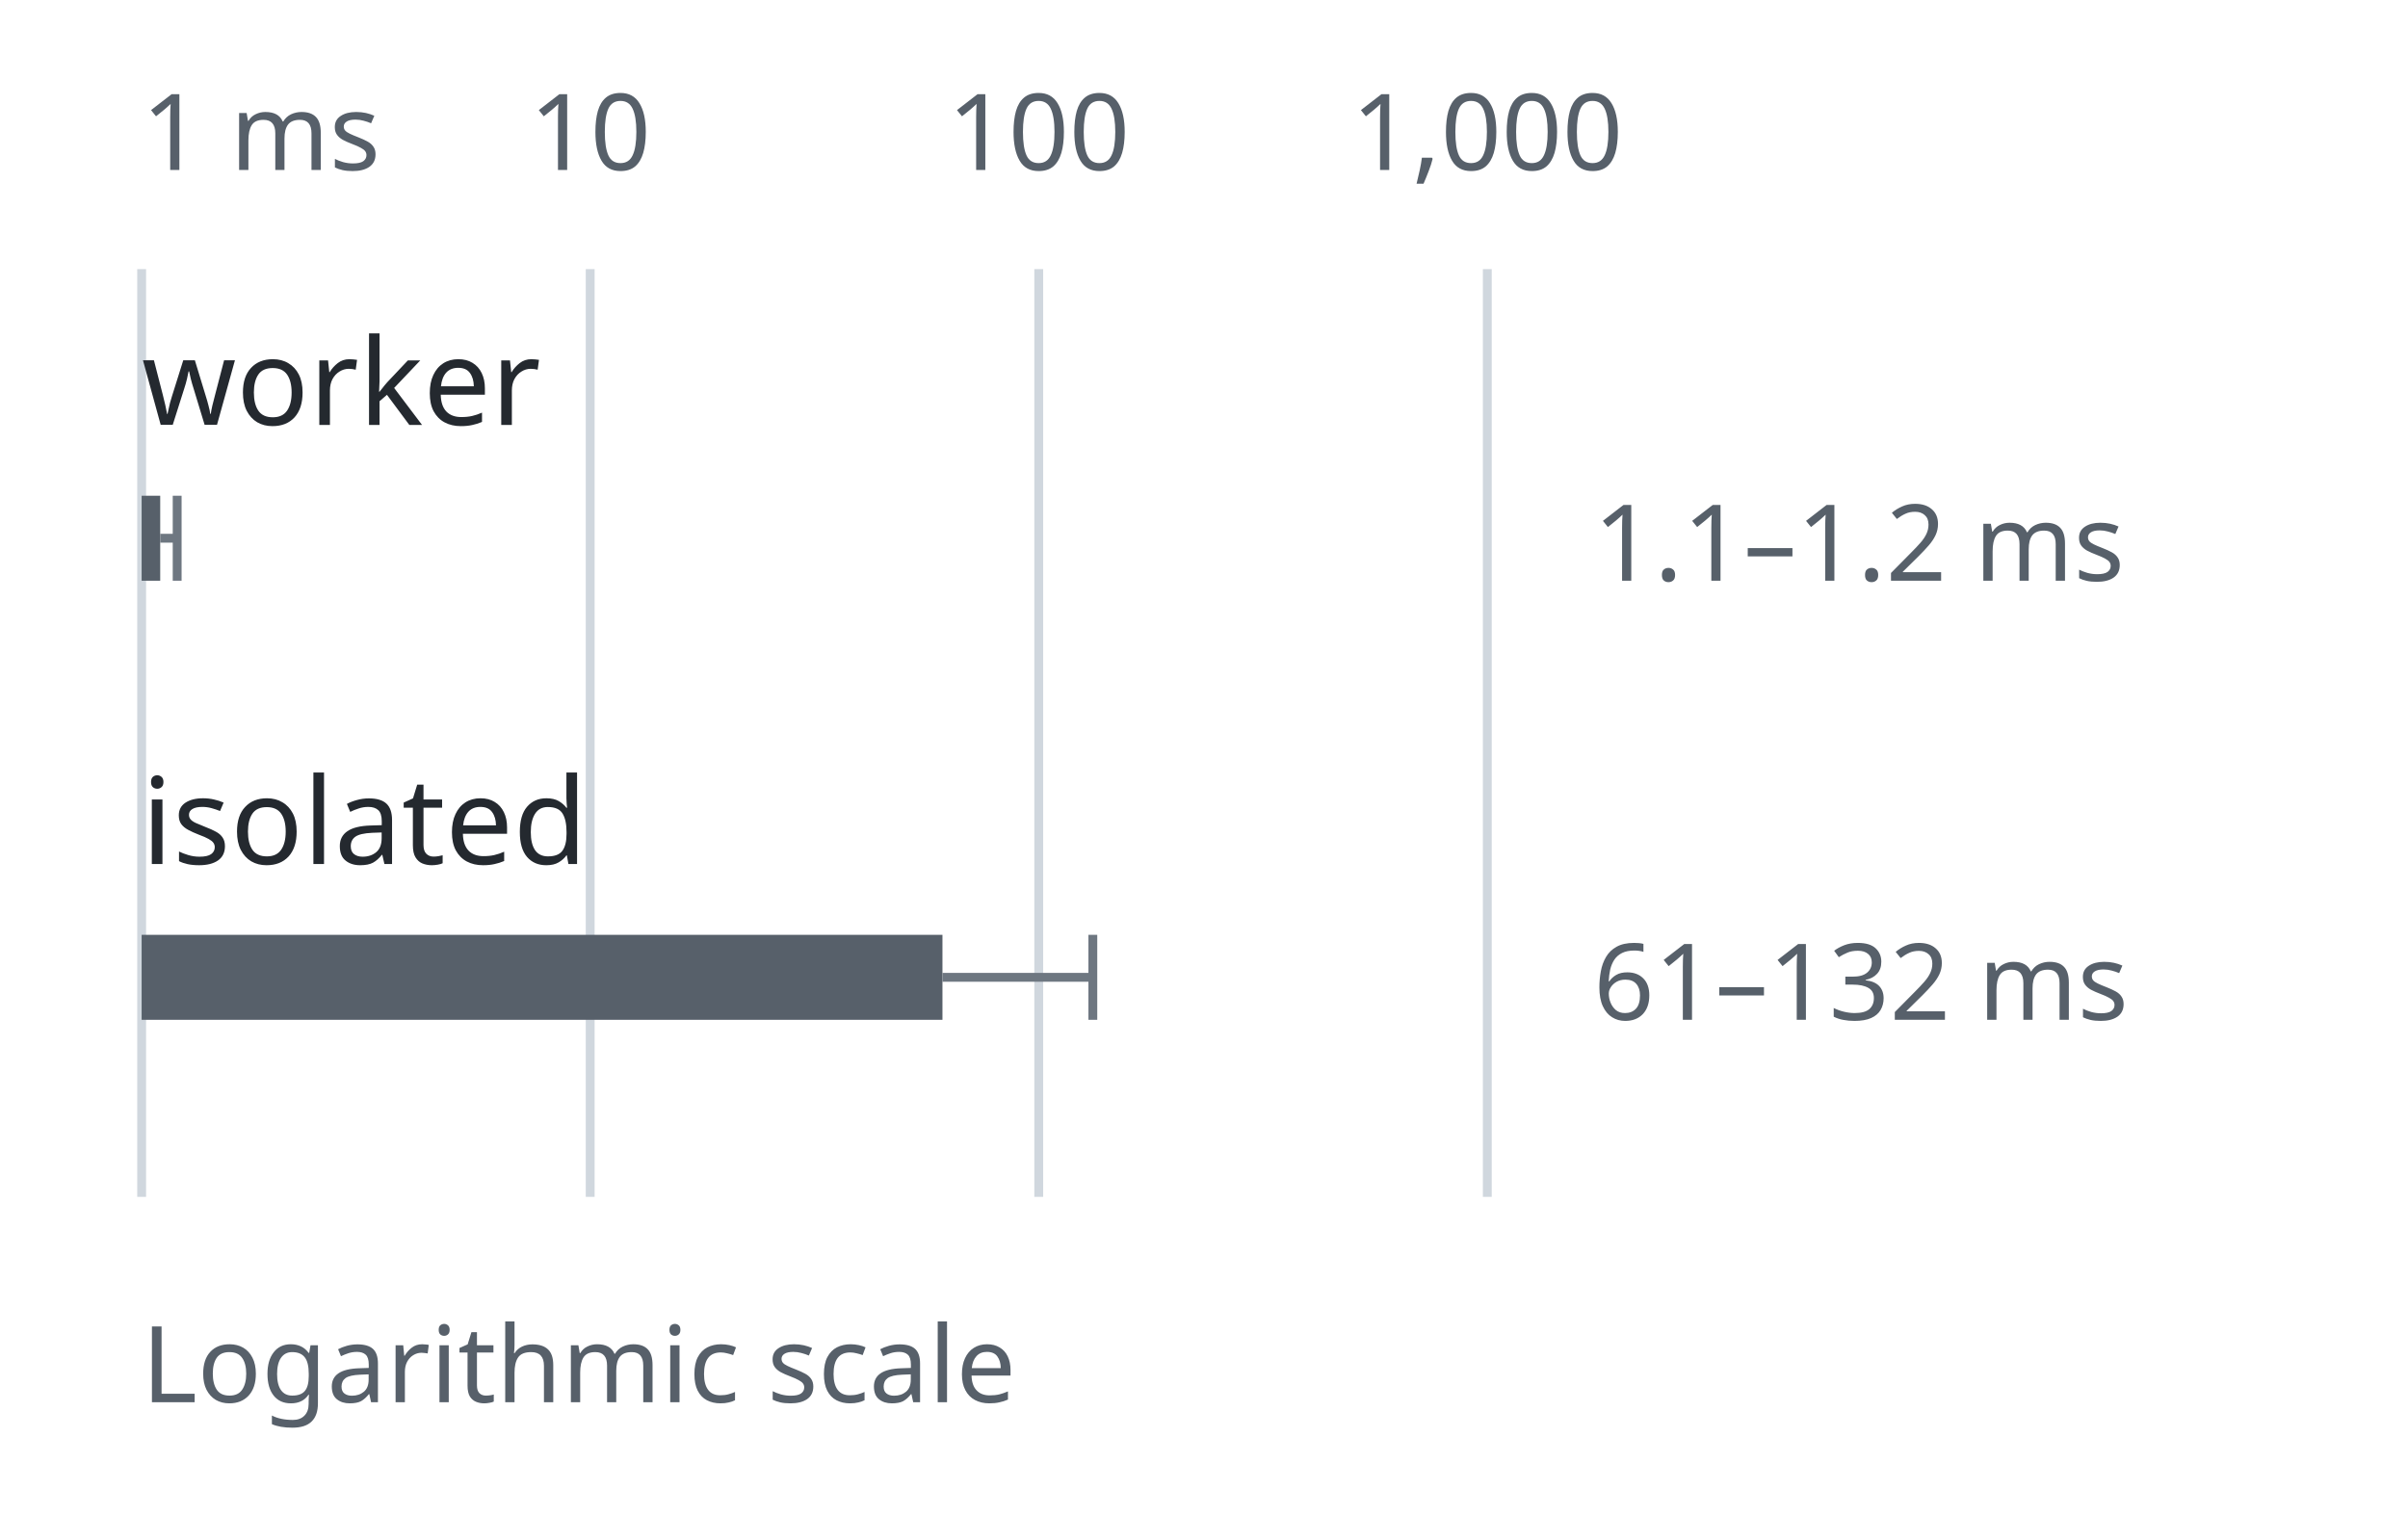
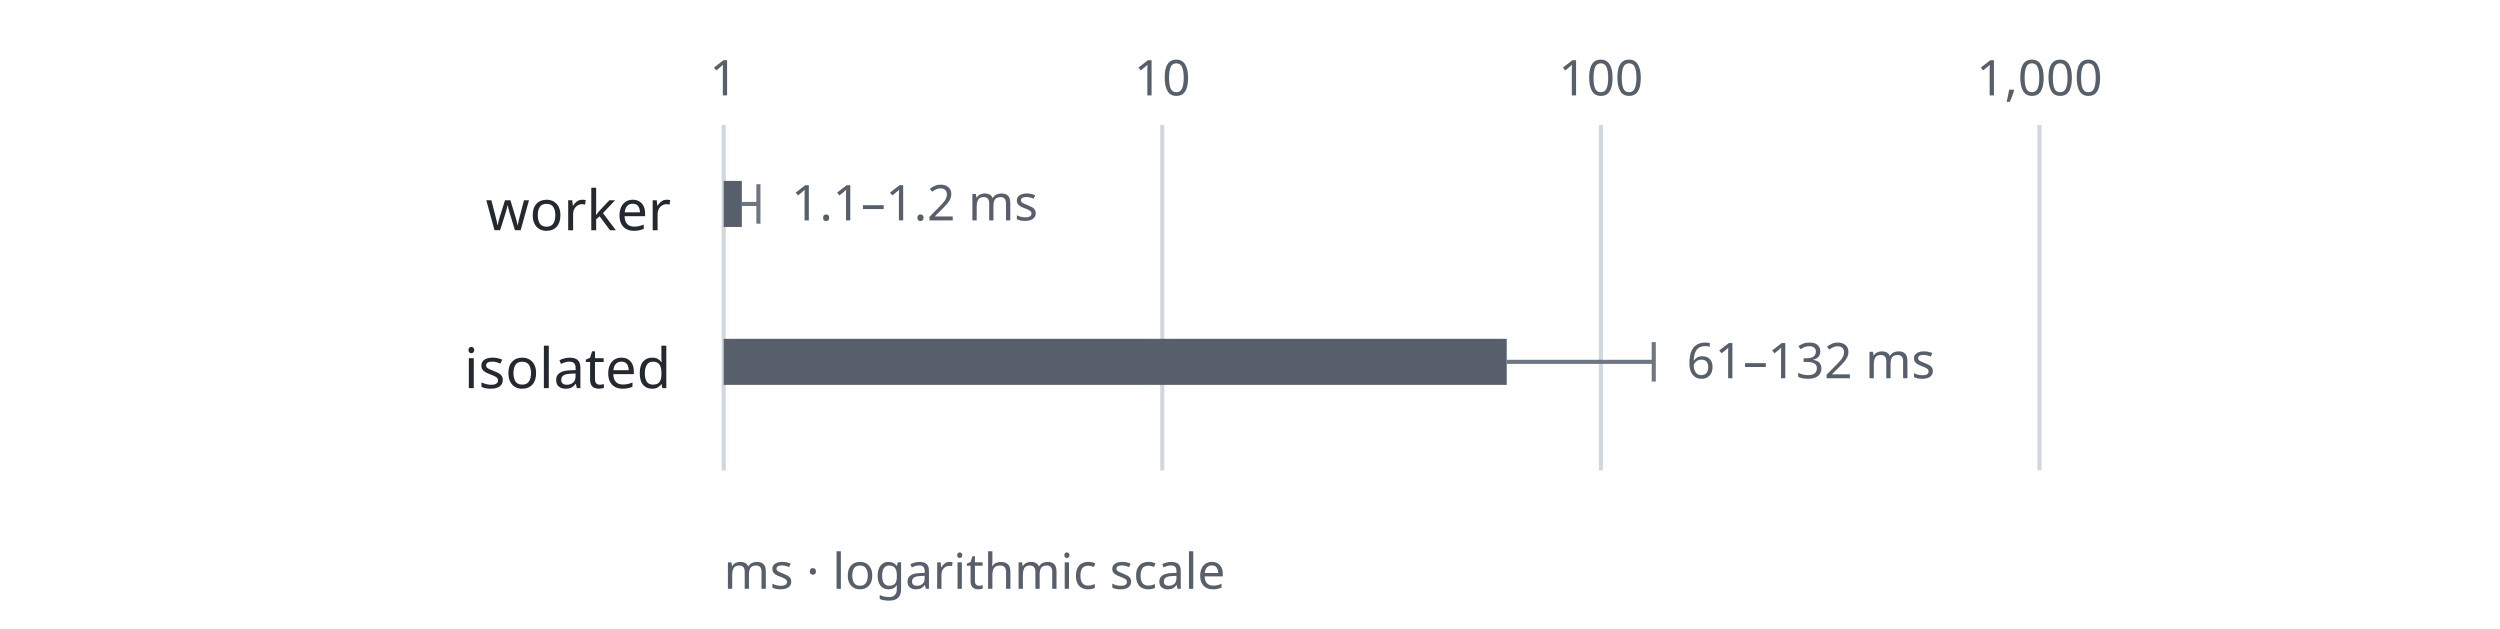
- <svg xmlns="http://www.w3.org/2000/svg" width="340" height="214" viewBox="0 0 340 214" role="img" aria-labelledby="title desc">
+ <svg xmlns="http://www.w3.org/2000/svg" width="760" height="191" viewBox="0 0 760 191" role="img" aria-labelledby="title desc">
  <style>
    svg { color: #24292f; font-family: system-ui, sans-serif; }
    rect, path { fill: none; stroke: #6e7781; stroke-width: 1.25; }
    text { fill: currentColor; font-size: 17px; }
    .heading { font-size: 19px; font-weight: 600; }
    .note { fill: #57606a; font-size: 15px; }
    .bar { fill: #57606a; stroke: none; }
+     .bar-alt { fill: #8c959f; stroke: none; }
    .axis { stroke: #d0d7de; }
    @media (prefers-color-scheme: dark) {
      svg { color: #e6edf3; }
      rect, path { stroke: #8b949e; }
      .note { fill: #adb6c0; }
      .bar { fill: #adb6c0; }
+       .bar-alt { fill: #6e7781; }
      .axis { stroke: #30363d; }
    }
  </style>
-   <path class="axis" d="M20 38V169" />
-   <text x="20" y="24" class="note" text-anchor="start">1 ms</text>
-   <path class="axis" d="M83.333 38V169" />
-   <text x="83.333" y="24" class="note" text-anchor="middle">10</text>
-   <path class="axis" d="M146.667 38V169" />
-   <text x="146.667" y="24" class="note" text-anchor="middle">100</text>
-   <path class="axis" d="M210 38V169" />
-   <text x="210" y="24" class="note" text-anchor="middle">1,000</text>
-   <text x="20" y="60">worker</text>
-   <rect class="bar" x="20" y="70" width="2.622" height="12" />
-   <path d="M22.622 76H25.015m0 -6v12" />
-   <text x="225" y="82" class="note">1.1–1.2 ms</text>
-   <text x="20" y="122">isolated</text>
-   <rect class="bar" x="20" y="132" width="113.071" height="12" />
-   <path d="M133.071 138H154.303m0 -6v12" />
-   <text x="225" y="144" class="note">61–132 ms</text>
-   <text x="20" y="198" class="note">Logarithmic scale</text>
+   <path class="axis" d="M220 38V143" />
+   <text x="220" y="29" class="note" text-anchor="middle">1</text>
+   <path class="axis" d="M353.333 38V143" />
+   <text x="353.333" y="29" class="note" text-anchor="middle">10</text>
+   <path class="axis" d="M486.667 38V143" />
+   <text x="486.667" y="29" class="note" text-anchor="middle">100</text>
+   <path class="axis" d="M620 38V143" />
+   <text x="620" y="29" class="note" text-anchor="middle">1,000</text>
+   <text x="204" y="70" text-anchor="end">worker</text>
+   <rect class="bar" x="220" y="55" width="5.519" height="14" />
+   <path d="M225.519 62H230.557m0 -6v12" />
+   <text x="240.557" y="67" class="note">1.1–1.2 ms</text>
+   <text x="204" y="118" text-anchor="end">isolated</text>
+   <rect class="bar" x="220" y="103" width="238.044" height="14" />
+   <path d="M458.044 110H502.743m0 -6v12" />
+   <text x="512.743" y="115" class="note">61–132 ms</text>
+   <text x="220" y="179" class="note">ms · logarithmic scale</text>
</svg>
